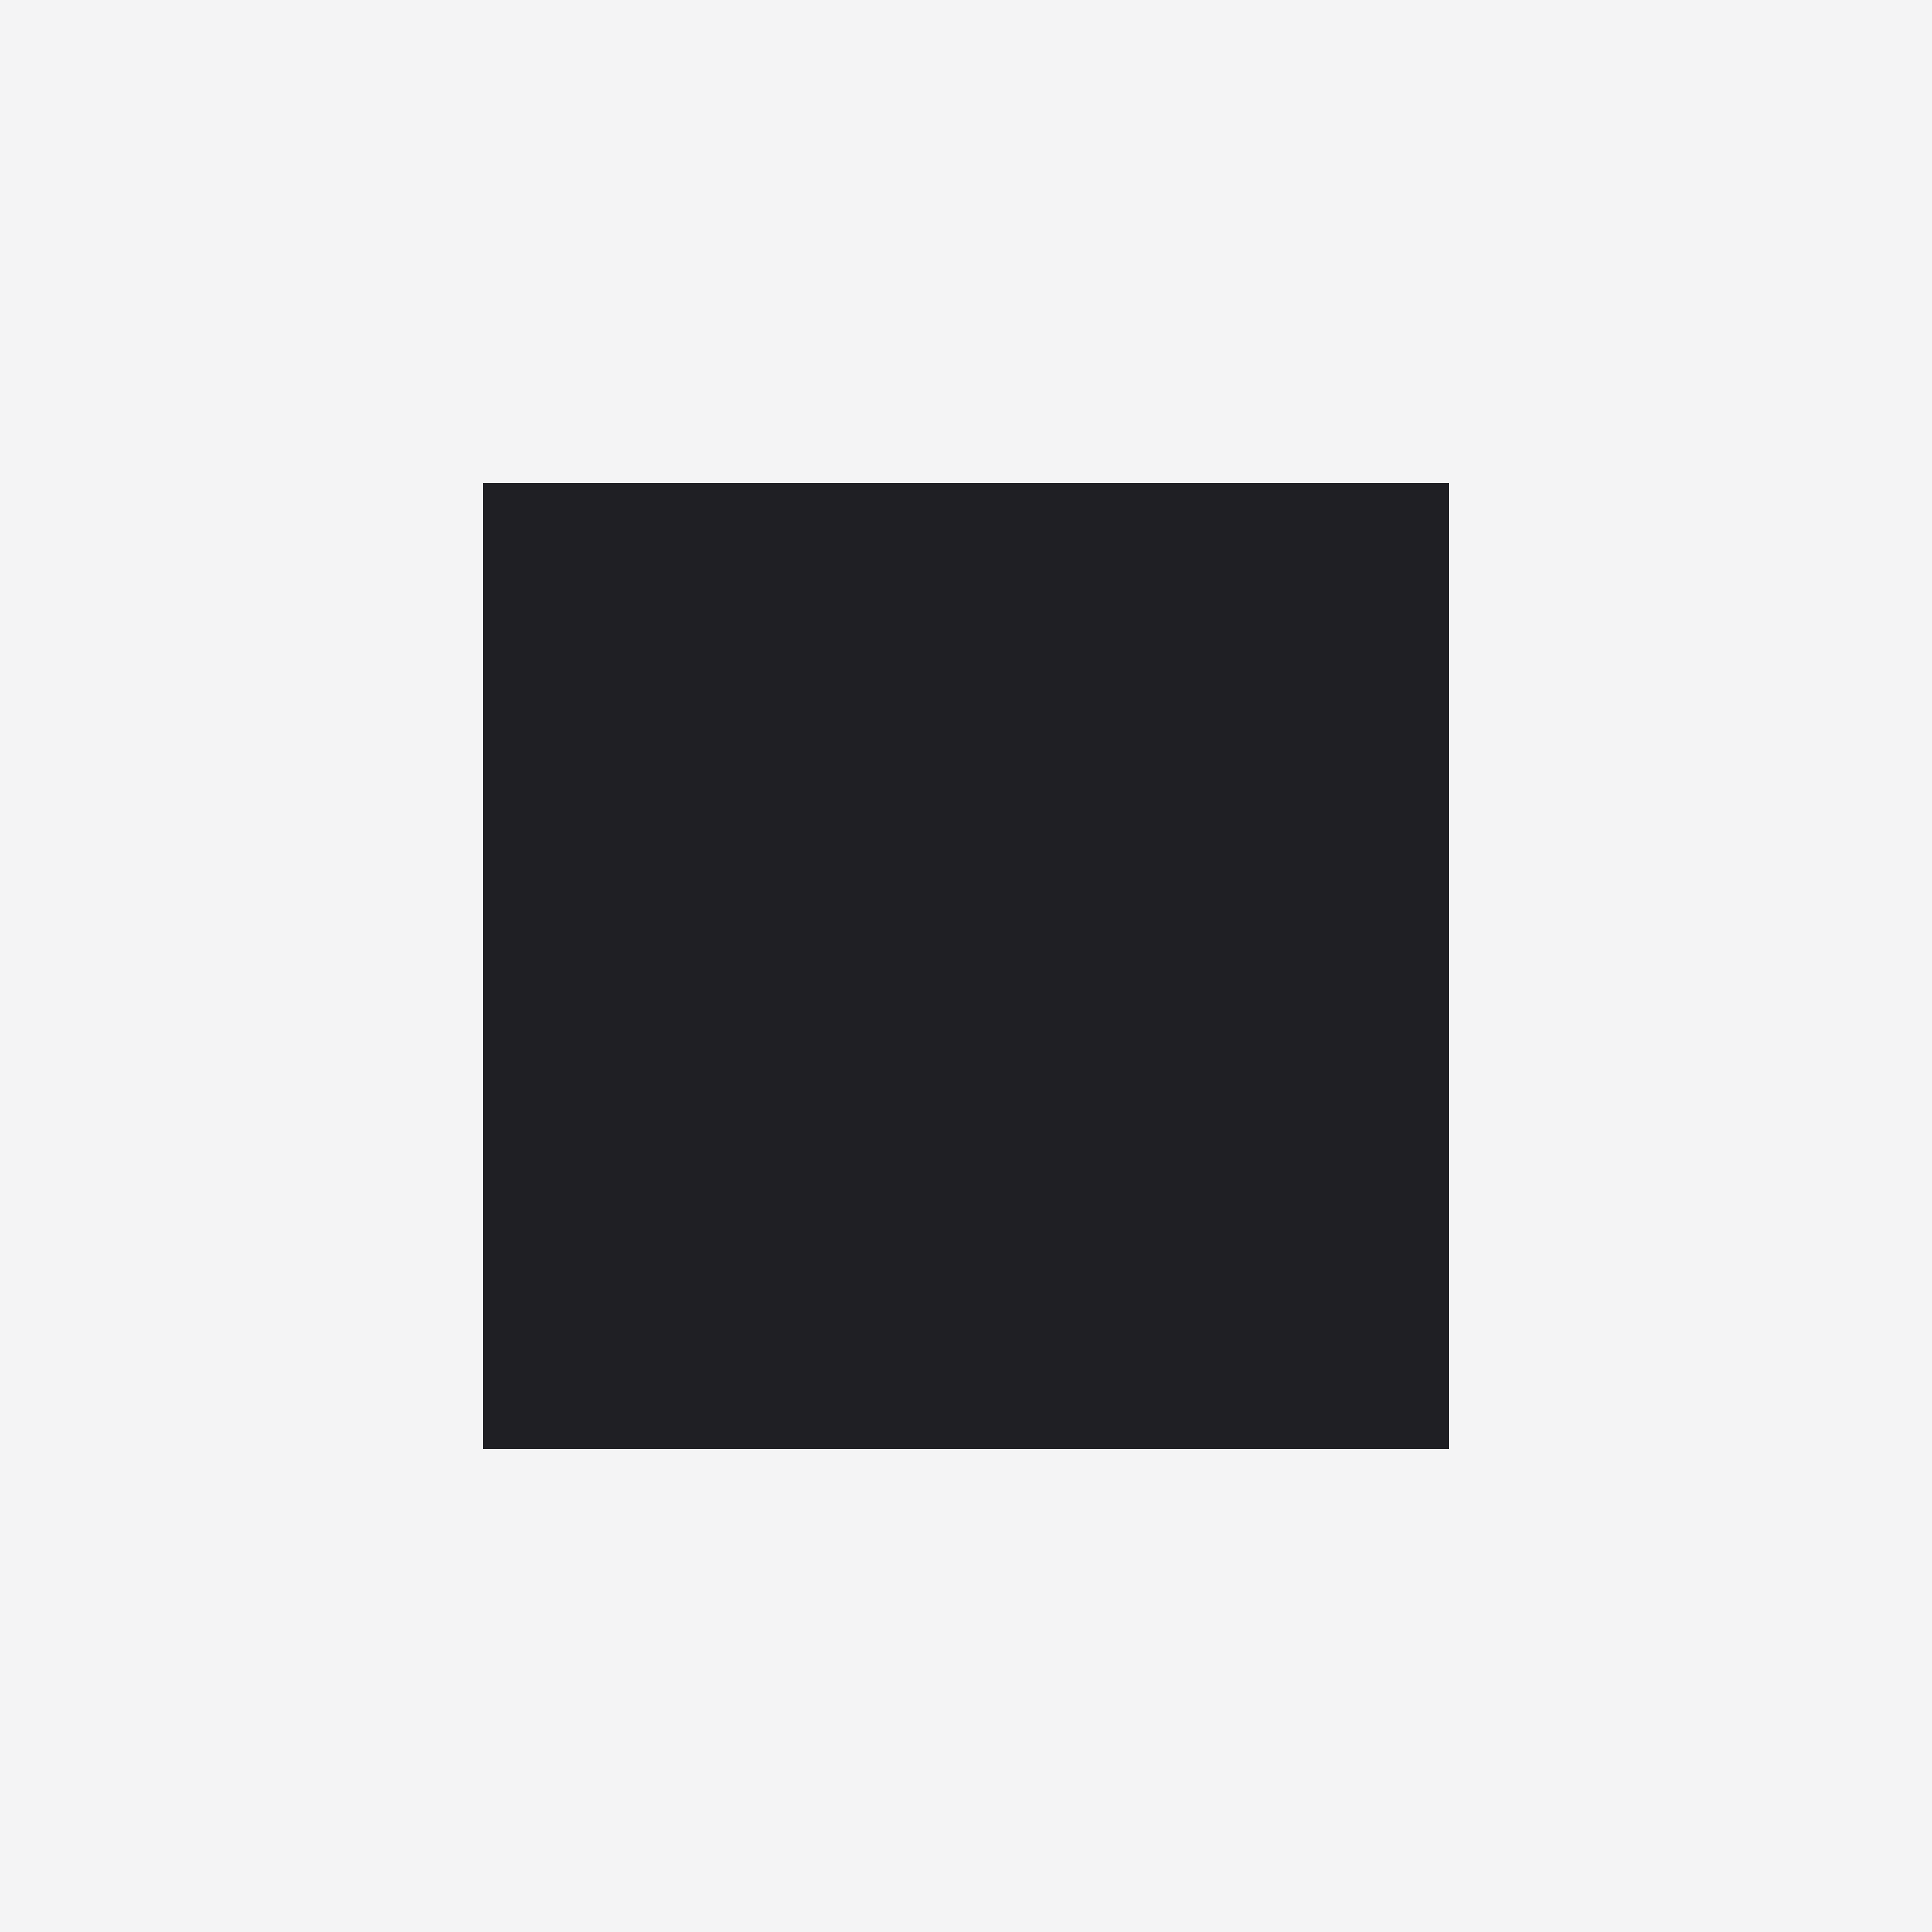
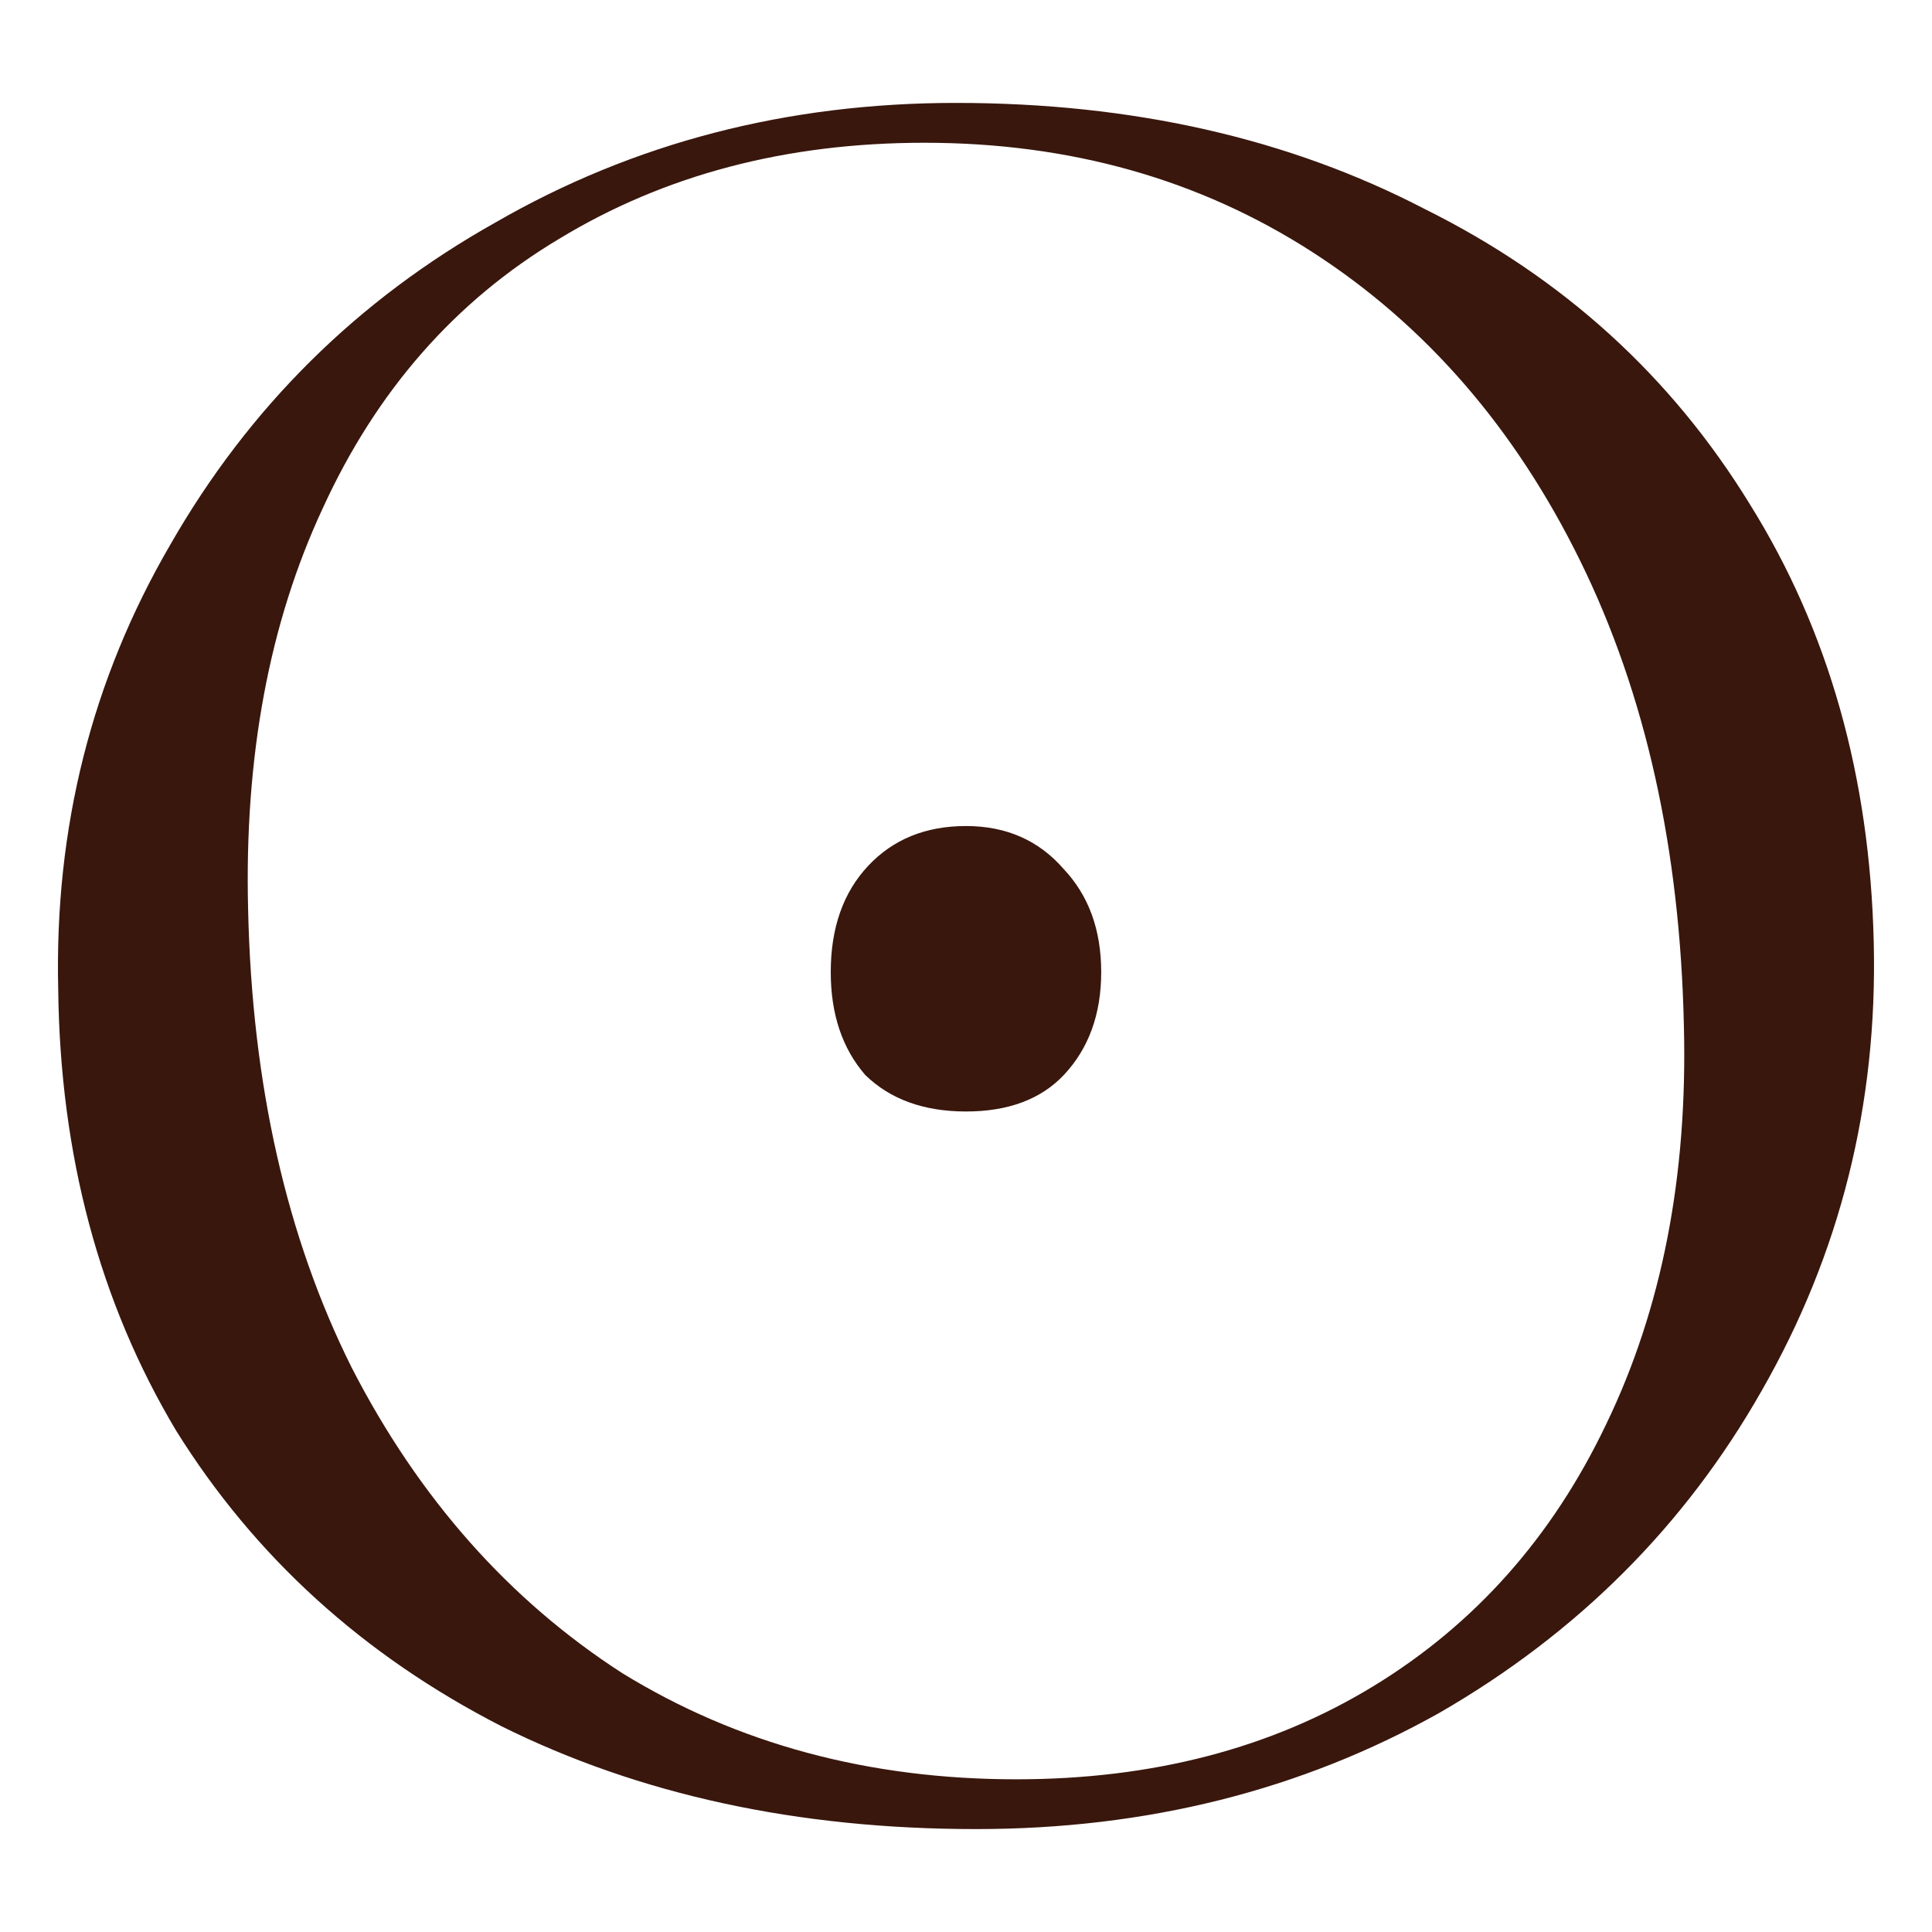
- <svg xmlns="http://www.w3.org/2000/svg" viewBox="0 0 32 32">
-   <rect width="32" height="32" fill="#f4f4f5" />
-   <rect x="8" y="8" width="16" height="16" fill="#1f1f24" />
+ <svg xmlns="http://www.w3.org/2000/svg" width="32" height="32" viewBox="0 0 32 32">
+   <style>.mark{fill:#39170d}@media (prefers-color-scheme: dark){.mark{fill:#faf5ee}}</style>
+   <g class="mark" transform="translate(0.96 1.70452) scale(0.8178847)">
+     <path fill-rule="evenodd" clip-rule="evenodd" d="M18.185 0C21.759 0 24.925 0.717 27.683 2.151C30.48 3.54 32.674 5.535 34.267 8.134C35.86 10.689 36.695 13.647 36.772 17.008C36.85 20.28 36.093 23.305 34.5 26.084C32.946 28.817 30.771 30.991 27.974 32.604C25.177 34.173 22.05 34.957 18.593 34.957C14.98 34.957 11.775 34.263 8.979 32.873C6.182 31.439 3.987 29.445 2.394 26.89C0.841 24.291 0.044 21.311 0.005 17.949C-0.072 14.678 0.685 11.675 2.278 8.941C3.87 6.162 6.065 3.989 8.862 2.42C11.659 0.807 14.767 0 18.185 0ZM17.544 0.807C14.747 0.807 12.28 1.457 10.144 2.756C8.046 4.011 6.454 5.826 5.366 8.201C4.278 10.532 3.773 13.243 3.851 16.336C3.929 19.876 4.628 22.969 5.949 25.613C7.308 28.257 9.134 30.319 11.426 31.798C13.757 33.232 16.418 33.949 19.409 33.949C22.167 33.949 24.575 33.321 26.634 32.066C28.693 30.812 30.266 29.041 31.354 26.756C32.48 24.425 33.005 21.736 32.927 18.689C32.849 15.103 32.15 11.966 30.829 9.277C29.508 6.588 27.702 4.504 25.41 3.025C23.118 1.546 20.496 0.807 17.544 0.807Z" />
+     <path d="M18.389 14.644C19.205 14.644 19.865 14.935 20.37 15.518C20.875 16.055 21.127 16.75 21.127 17.602C21.127 18.453 20.875 19.148 20.37 19.686C19.904 20.178 19.243 20.425 18.389 20.425C17.534 20.425 16.854 20.178 16.349 19.686C15.883 19.148 15.65 18.453 15.65 17.602C15.65 16.705 15.903 15.988 16.408 15.45C16.913 14.912 17.573 14.644 18.389 14.644Z" />
+   </g>
</svg>
